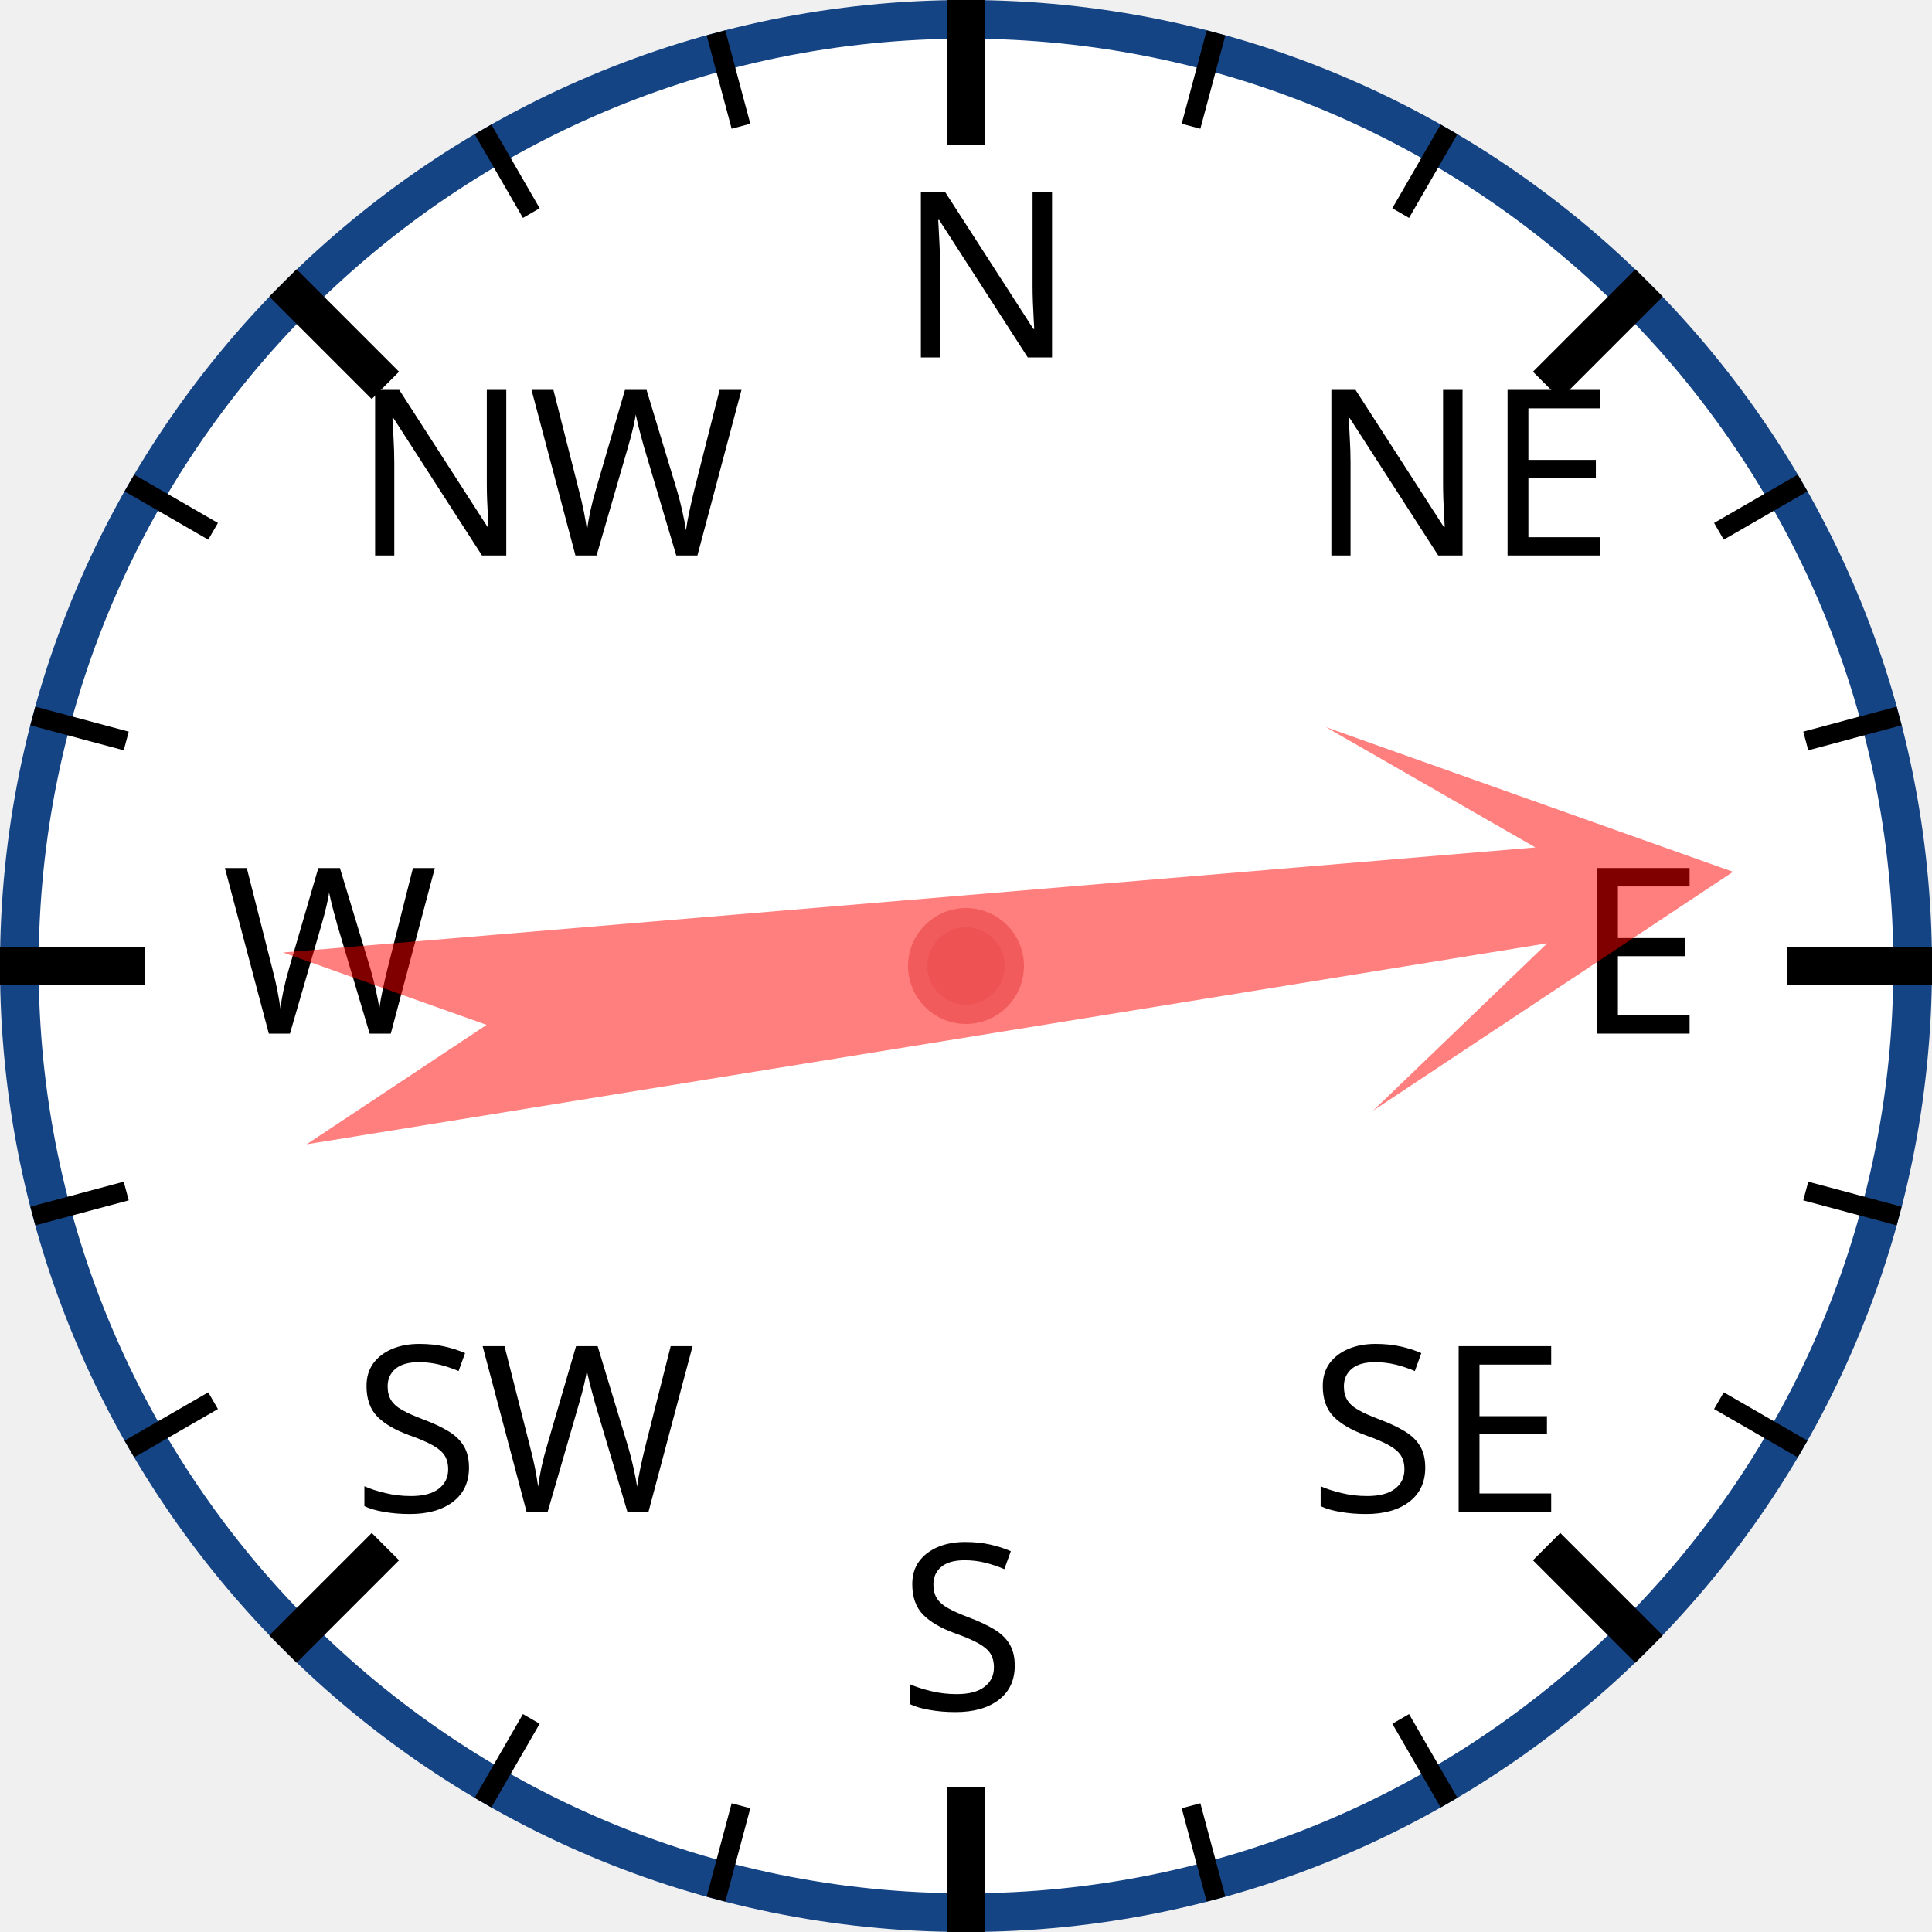
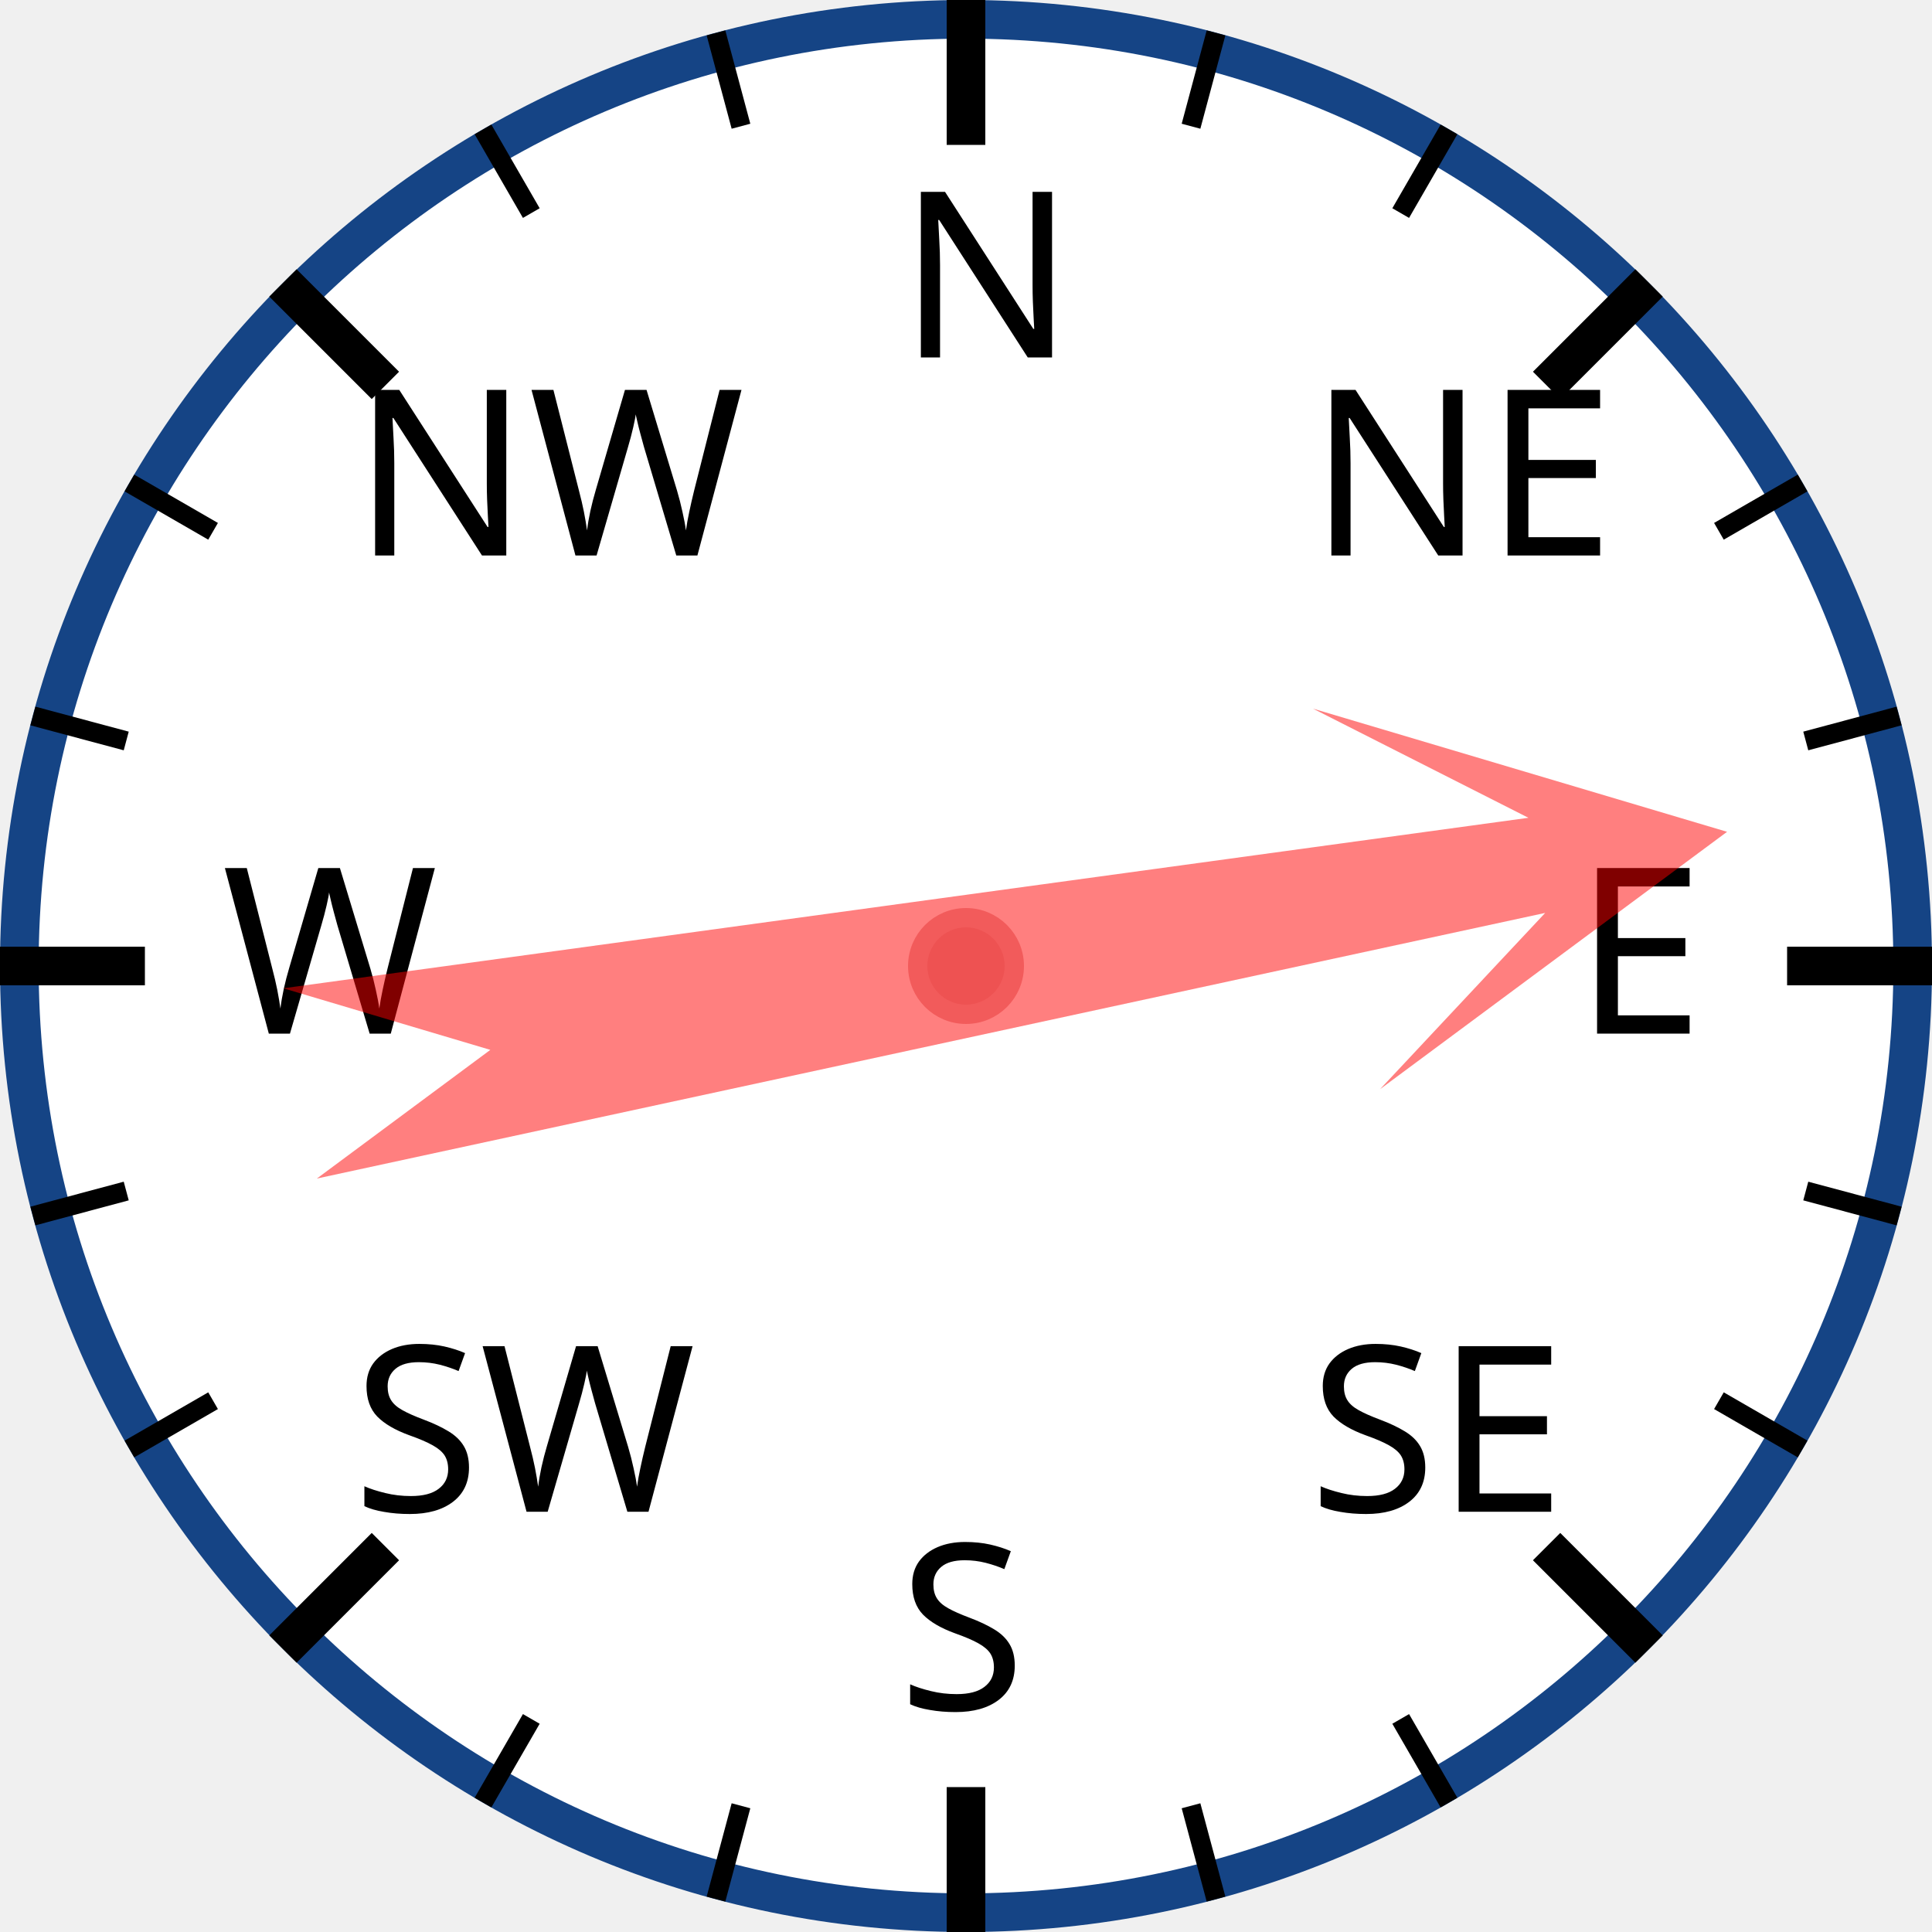
<svg xmlns="http://www.w3.org/2000/svg" width="120px" height="120px" viewBox="0 0 200 200">
  <circle cx="100" cy="100" r="98" style="fill: white; stroke: #154485; stroke-width: 4;" />
  <text x="93.0" y="37.0" style="font-family: sans-serif; font-size: 18pt;">N</text>
  <line x1="100.0" y1="0.0" x2="100.0" y2="15.0" style="stroke: black; stroke-width: 4;" />
  <line x1="74.118" y1="3.407" x2="76.706" y2="13.067" style="stroke: black; stroke-width: 2;" />
  <line x1="50" y1="13.397" x2="55" y2="22.058" style="stroke: black; stroke-width: 2;" />
  <text x="36.503" y="57.503" style="font-family: sans-serif; font-size: 18pt;">NW</text>
  <line x1="29.289" y1="29.289" x2="39.896" y2="39.896" style="stroke: black; stroke-width: 4;" />
  <line x1="13.397" y1="50" x2="22.058" y2="55" style="stroke: black; stroke-width: 2;" />
  <line x1="3.407" y1="74.118" x2="13.067" y2="76.706" style="stroke: black; stroke-width: 2;" />
  <text x="23.0" y="107.0" style="font-family: sans-serif; font-size: 18pt;">W</text>
  <line x1="0.0" y1="100.0" x2="15.0" y2="100.0" style="stroke: black; stroke-width: 4;" />
  <line x1="3.407" y1="125.882" x2="13.067" y2="123.294" style="stroke: black; stroke-width: 2;" />
  <line x1="13.397" y1="150" x2="22.058" y2="145" style="stroke: black; stroke-width: 2;" />
  <text x="36.503" y="156.497" style="font-family: sans-serif; font-size: 18pt;">SW</text>
  <line x1="29.289" y1="170.711" x2="39.896" y2="160.104" style="stroke: black; stroke-width: 4;" />
  <line x1="50" y1="186.603" x2="55" y2="177.942" style="stroke: black; stroke-width: 2;" />
  <line x1="74.118" y1="196.593" x2="76.706" y2="186.933" style="stroke: black; stroke-width: 2;" />
  <text x="93" y="177.0" style="font-family: sans-serif; font-size: 18pt;">S</text>
  <line x1="100" y1="200.0" x2="100" y2="185.0" style="stroke: black; stroke-width: 4;" />
  <line x1="125.882" y1="196.593" x2="123.294" y2="186.933" style="stroke: black; stroke-width: 2;" />
  <line x1="150.0" y1="186.603" x2="145.0" y2="177.942" style="stroke: black; stroke-width: 2;" />
  <text x="135.497" y="156.497" style="font-family: sans-serif; font-size: 18pt;">SE</text>
  <line x1="170.711" y1="170.711" x2="160.104" y2="160.104" style="stroke: black; stroke-width: 4;" />
  <line x1="186.603" y1="150" x2="177.942" y2="145" style="stroke: black; stroke-width: 2;" />
  <line x1="196.593" y1="125.882" x2="186.933" y2="123.294" style="stroke: black; stroke-width: 2;" />
  <text x="163.0" y="107" style="font-family: sans-serif; font-size: 18pt;">E</text>
  <line x1="200.0" y1="100" x2="185.0" y2="100" style="stroke: black; stroke-width: 4;" />
  <line x1="196.593" y1="74.118" x2="186.933" y2="76.706" style="stroke: black; stroke-width: 2;" />
  <line x1="186.603" y1="50" x2="177.942" y2="55" style="stroke: black; stroke-width: 2;" />
  <text x="135.497" y="57.503" style="font-family: sans-serif; font-size: 18pt;">NE</text>
  <line x1="170.711" y1="29.289" x2="160.104" y2="39.896" style="stroke: black; stroke-width: 4;" />
  <line x1="150" y1="13.397" x2="145" y2="22.058" style="stroke: black; stroke-width: 2;" />
  <line x1="125.882" y1="3.407" x2="123.294" y2="13.067" style="stroke: black; stroke-width: 2;" />
-   <polygon points="100 20 120 60 105 40 110 170 100 150 90 170 95 40 80 60" style="fill: red; fill-opacity: 0.5;" transform="rotate(83,100,100)" />
+   <polygon points="100 20 120 60 105 40 110 170 100 150 90 170 95 40 80 60" style="fill: red; fill-opacity: 0.5;" transform="rotate(80,100,100)" />
  <circle cx="100" cy="100" r="5" style="fill: #EE5252; stroke: #F25B5B; stroke-width: 2;" />
</svg>
